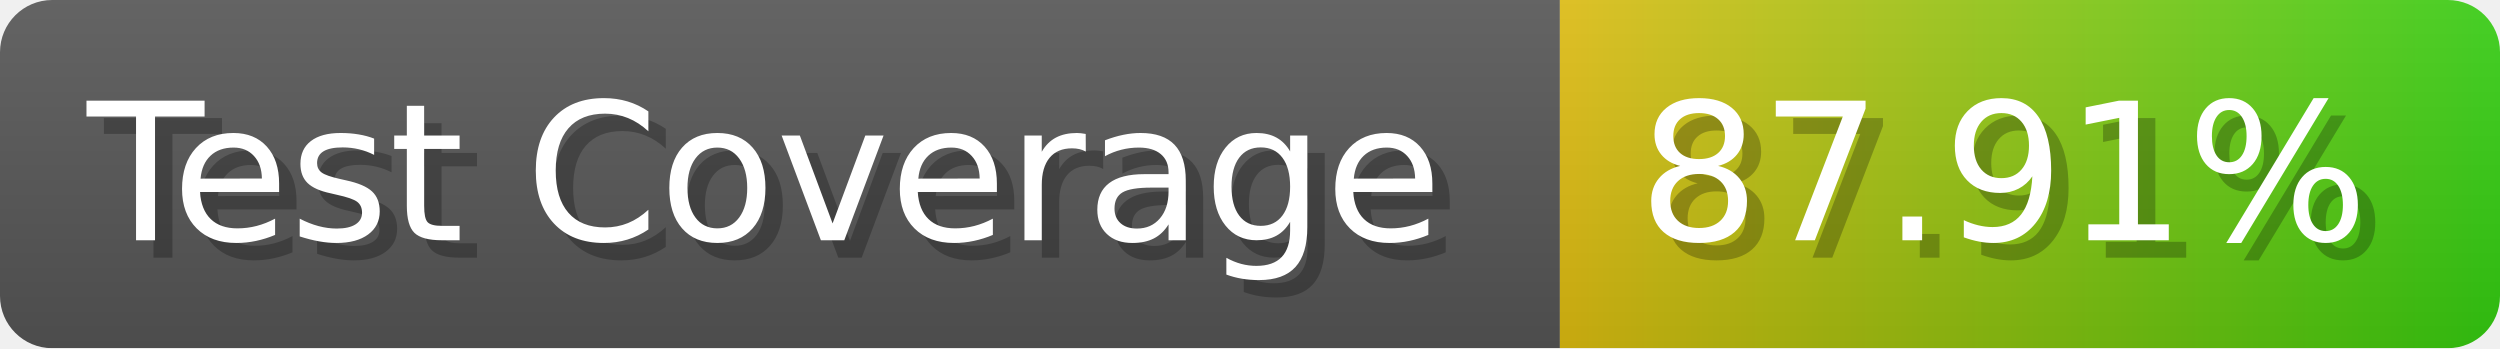
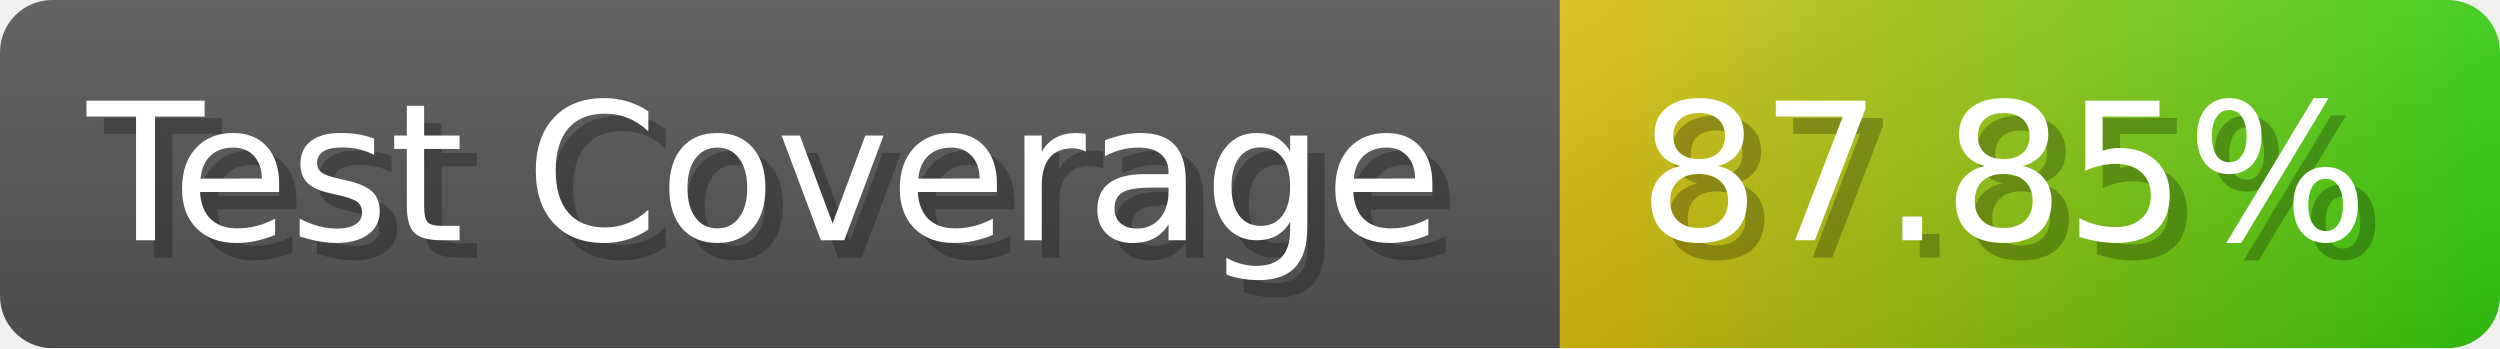
- <svg xmlns="http://www.w3.org/2000/svg" width="143.6" height="20" viewBox="0 0 1436 200" role="img" aria-label="Test Coverage: 87.91%">
+ <svg xmlns="http://www.w3.org/2000/svg" width="143.6" height="20" viewBox="0 0 1436 200" role="img" aria-label="Test Coverage: 87.85%">
  <linearGradient id="a" x2="0" y2="100%">
    <stop offset="0" stop-opacity=".1" stop-color="#EEE" />
    <stop offset="1" stop-opacity=".1" />
  </linearGradient>
  <mask id="m">
    <rect width="1436" height="200" rx="30" fill="#FFF" />
  </mask>
  <g mask="url(#m)">
    <rect width="896" height="200" fill="#555" />
    <rect width="540" height="200" fill="url(#x)" x="896" />
    <rect width="1436" height="200" fill="url(#a)" />
  </g>
  <g aria-hidden="true" fill="#fff" text-anchor="start" font-family="Verdana,DejaVu Sans,sans-serif" font-size="110">
    <text x="60" y="148" textLength="796" fill="#000" opacity="0.25">Test Coverage</text>
    <text x="50" y="138" textLength="796">Test Coverage</text>
-     <text x="951" y="148" textLength="440" fill="#000" opacity="0.25">87.91%</text>
-     <text x="941" y="138" textLength="440">87.91%</text>
+     <text x="951" y="148" textLength="440" fill="#000" opacity="0.25">87.85%</text>
+     <text x="941" y="138" textLength="440">87.85%</text>
  </g>
  <linearGradient id="x" x1="0%" y1="0%" x2="100%" y2="0%">
    <stop offset="0%" style="stop-color:#DB1" />
    <stop offset="100%" style="stop-color:#3C1" />
  </linearGradient>
</svg>
